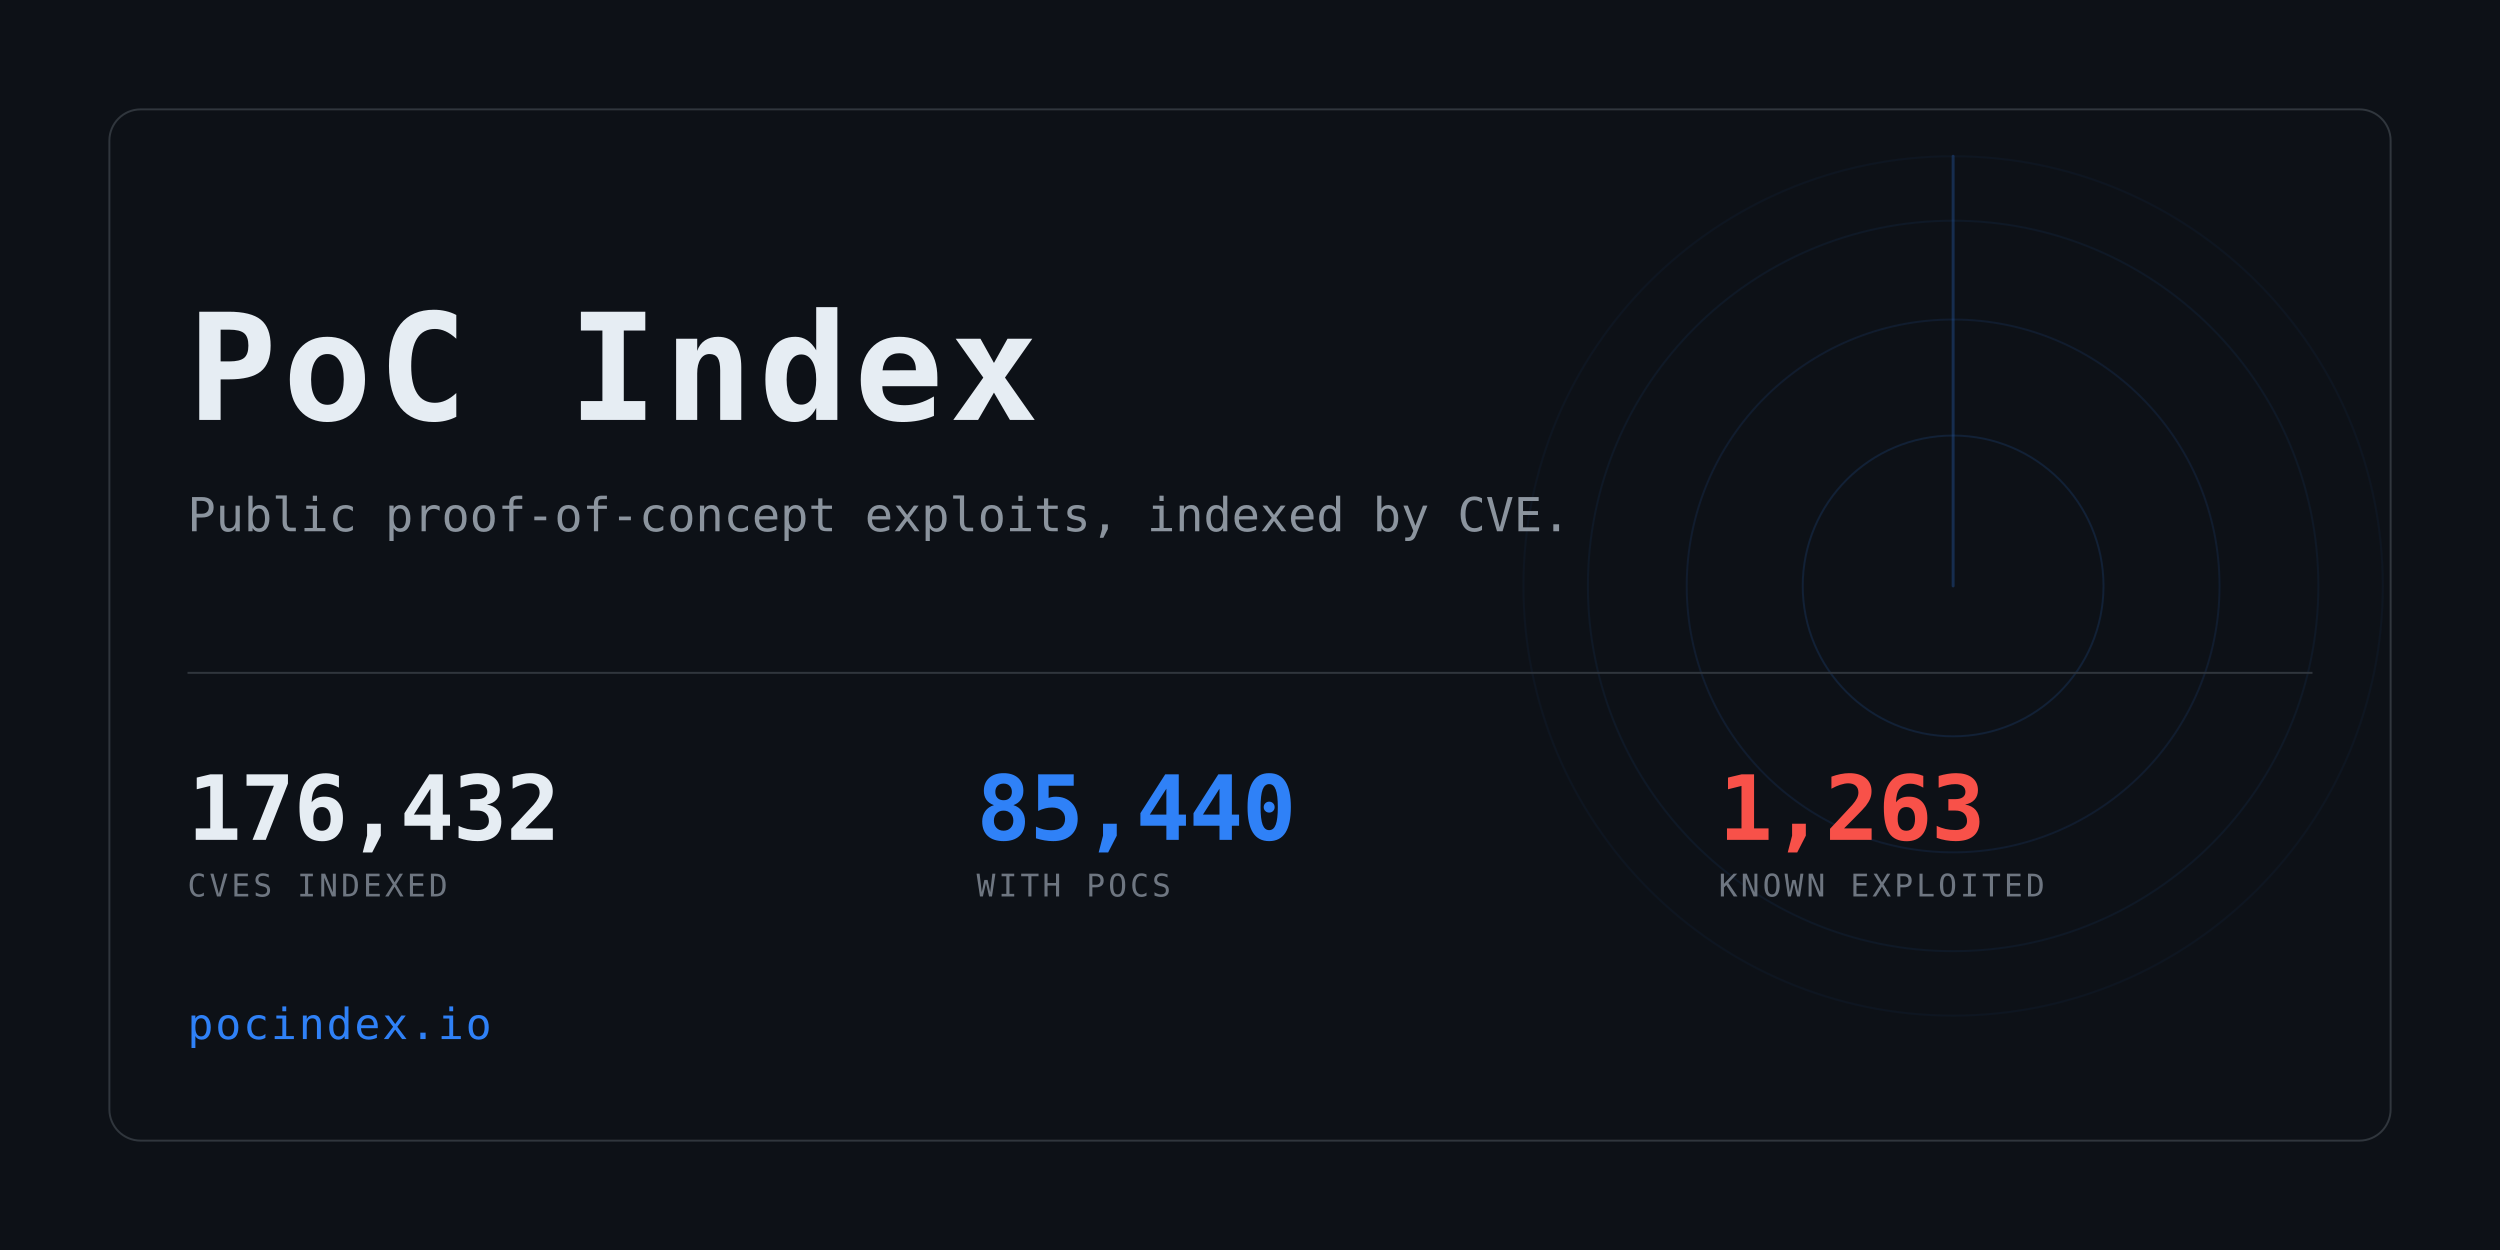
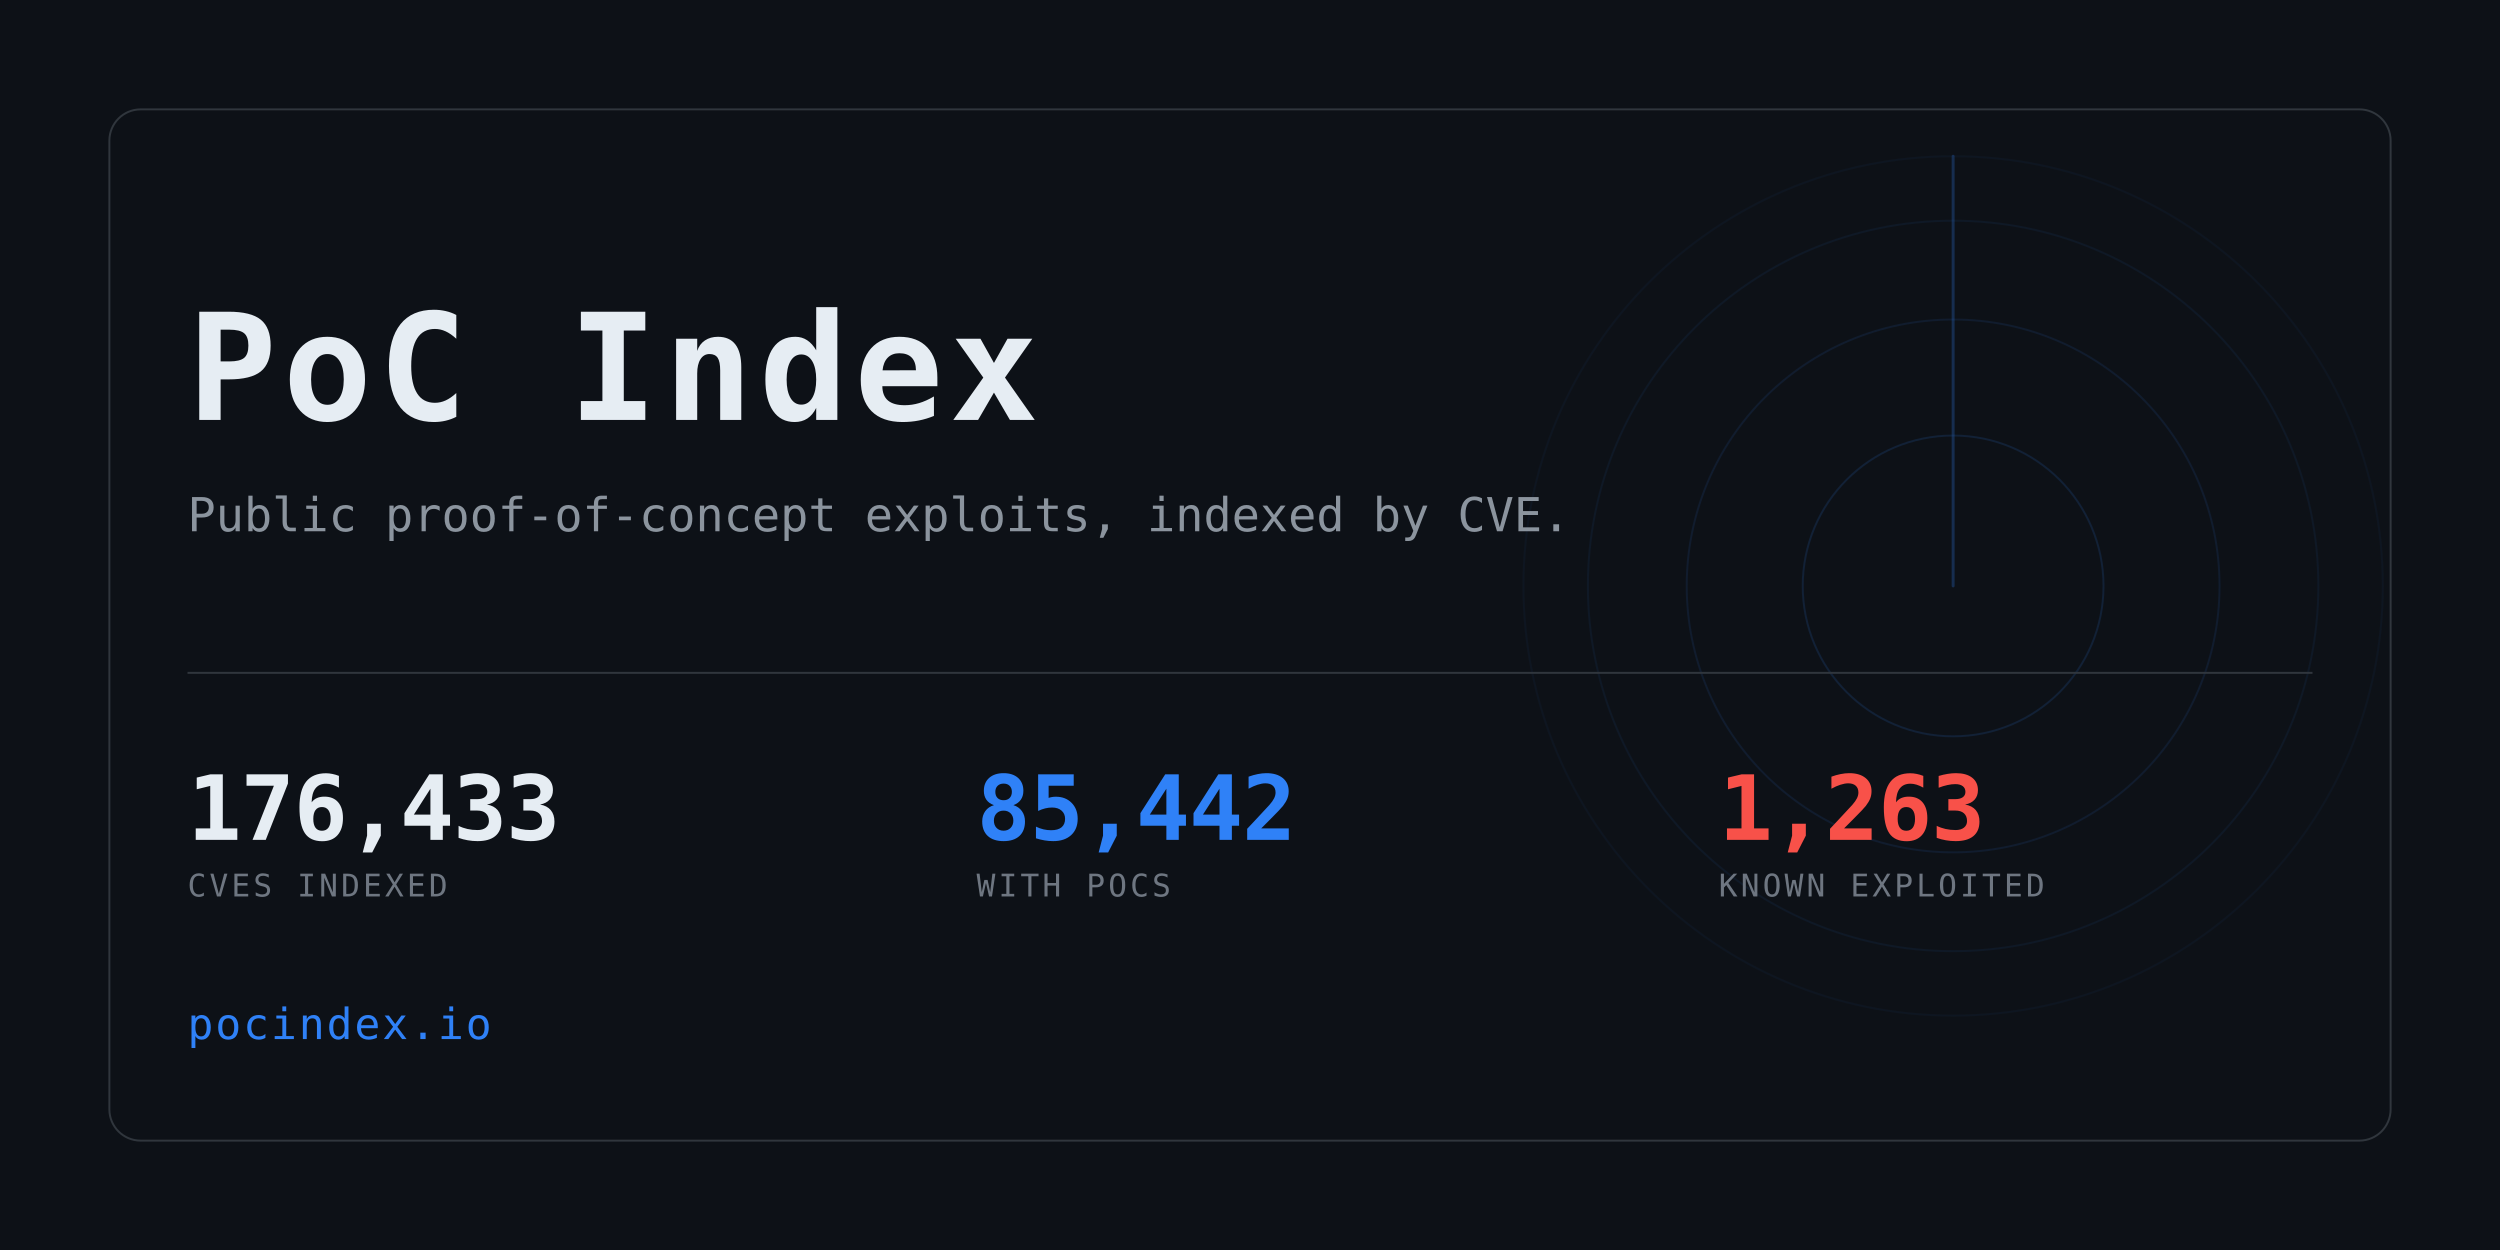
<svg xmlns="http://www.w3.org/2000/svg" width="1280" height="640" viewBox="0 0 1280 640" role="img" aria-label="PoC Index">
  <clipPath id="card">
    <rect x="56" y="56" width="1168" height="528" rx="16" />
  </clipPath>
  <rect width="1280" height="640" fill="#0d1117" />
  <g clip-path="url(#card)" opacity="0.6">
    <g>
      <circle cx="1000" cy="300" r="77.0" fill="none" stroke="#2f81f7" stroke-width="1" opacity="0.234" />
      <circle cx="1000" cy="300" r="136.4" fill="none" stroke="#2f81f7" stroke-width="1" opacity="0.169" />
      <circle cx="1000" cy="300" r="187.0" fill="none" stroke="#2f81f7" stroke-width="1" opacity="0.117" />
      <circle cx="1000" cy="300" r="220.0" fill="none" stroke="#2f81f7" stroke-width="1" opacity="0.078" />
      <line x1="1000" y1="300" x2="1000" y2="80.0" stroke="#2f81f7" stroke-width="1.5" stroke-linecap="round" opacity="0.416">
        <animateTransform attributeName="transform" type="rotate" from="0 1000 300" to="360 1000 300" dur="8s" repeatCount="indefinite" />
      </line>
    </g>
  </g>
  <rect x="56" y="56" width="1168" height="528" rx="16" fill="none" stroke="#30363d" />
  <text x="96" y="215" font-family="ui-monospace,SFMono-Regular,Menlo,Consolas,monospace" font-size="76" font-weight="700" fill="#e6edf3" letter-spacing="3">PoC Index</text>
  <text x="96" y="272" font-family="ui-monospace,SFMono-Regular,Menlo,Consolas,monospace" font-size="24" fill="#8b949e">
    Public proof-of-concept exploits, indexed by CVE.</text>
  <rect x="96" y="344" width="1088" height="1" fill="#30363d" />
-   <text x="96" y="430" font-family="ui-monospace,SFMono-Regular,Menlo,Consolas,monospace" font-size="46" font-weight="700" fill="#e6edf3" letter-spacing="-0.5">176,432</text>
+   <text x="96" y="430" font-family="ui-monospace,SFMono-Regular,Menlo,Consolas,monospace" font-size="46" font-weight="700" fill="#e6edf3" letter-spacing="-0.5">176,433</text>
  <text x="96" y="459" font-family="ui-monospace,SFMono-Regular,Menlo,Consolas,monospace" font-size="16" fill="#6e7681" letter-spacing="1.6">CVES INDEXED</text>
-   <text x="500" y="430" font-family="ui-monospace,SFMono-Regular,Menlo,Consolas,monospace" font-size="46" font-weight="700" fill="#2f81f7" letter-spacing="-0.5">85,440</text>
+   <text x="500" y="430" font-family="ui-monospace,SFMono-Regular,Menlo,Consolas,monospace" font-size="46" font-weight="700" fill="#2f81f7" letter-spacing="-0.5">85,442</text>
  <text x="500" y="459" font-family="ui-monospace,SFMono-Regular,Menlo,Consolas,monospace" font-size="16" fill="#6e7681" letter-spacing="1.6">WITH POCS</text>
  <text x="880" y="430" font-family="ui-monospace,SFMono-Regular,Menlo,Consolas,monospace" font-size="46" font-weight="700" fill="#f85149" letter-spacing="-0.5">1,263</text>
  <text x="880" y="459" font-family="ui-monospace,SFMono-Regular,Menlo,Consolas,monospace" font-size="16" fill="#6e7681" letter-spacing="1.6">KNOWN EXPLOITED</text>
  <text x="96" y="532" font-family="ui-monospace,SFMono-Regular,Menlo,Consolas,monospace" font-size="22" fill="#2f81f7" letter-spacing="1">pocindex.io</text>
</svg>
